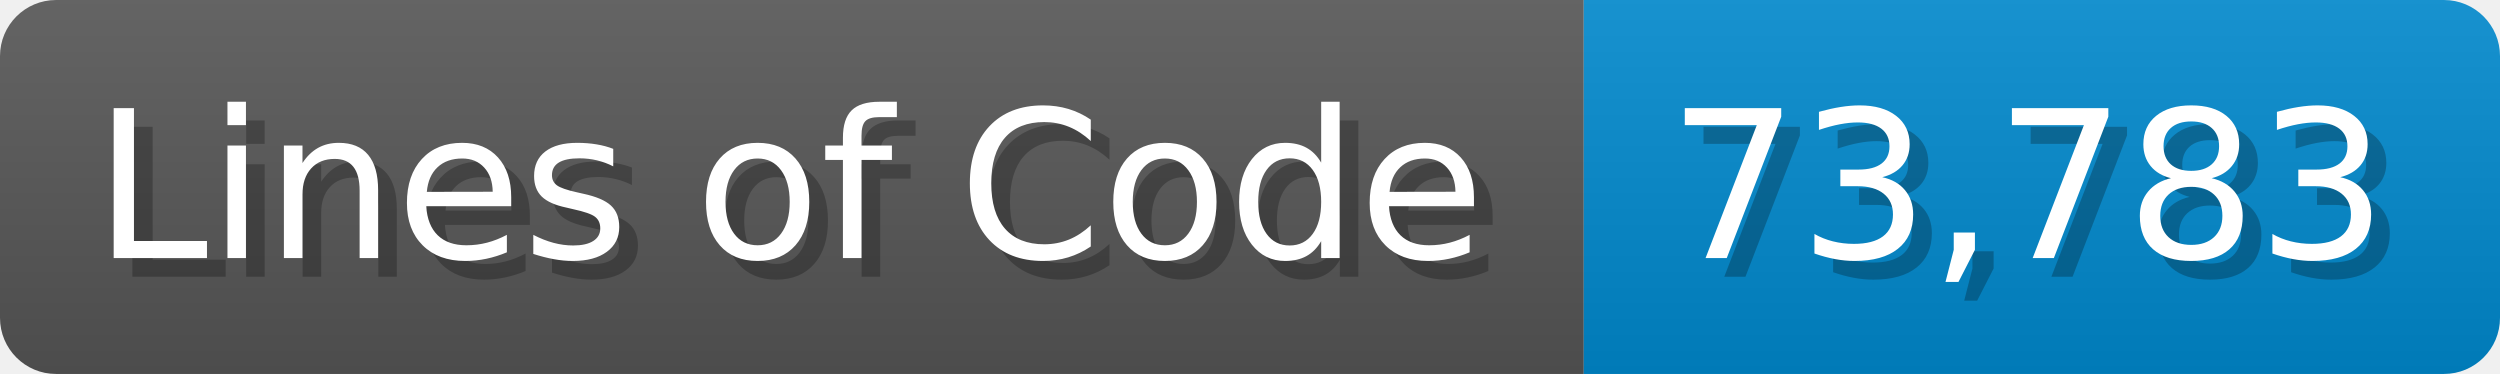
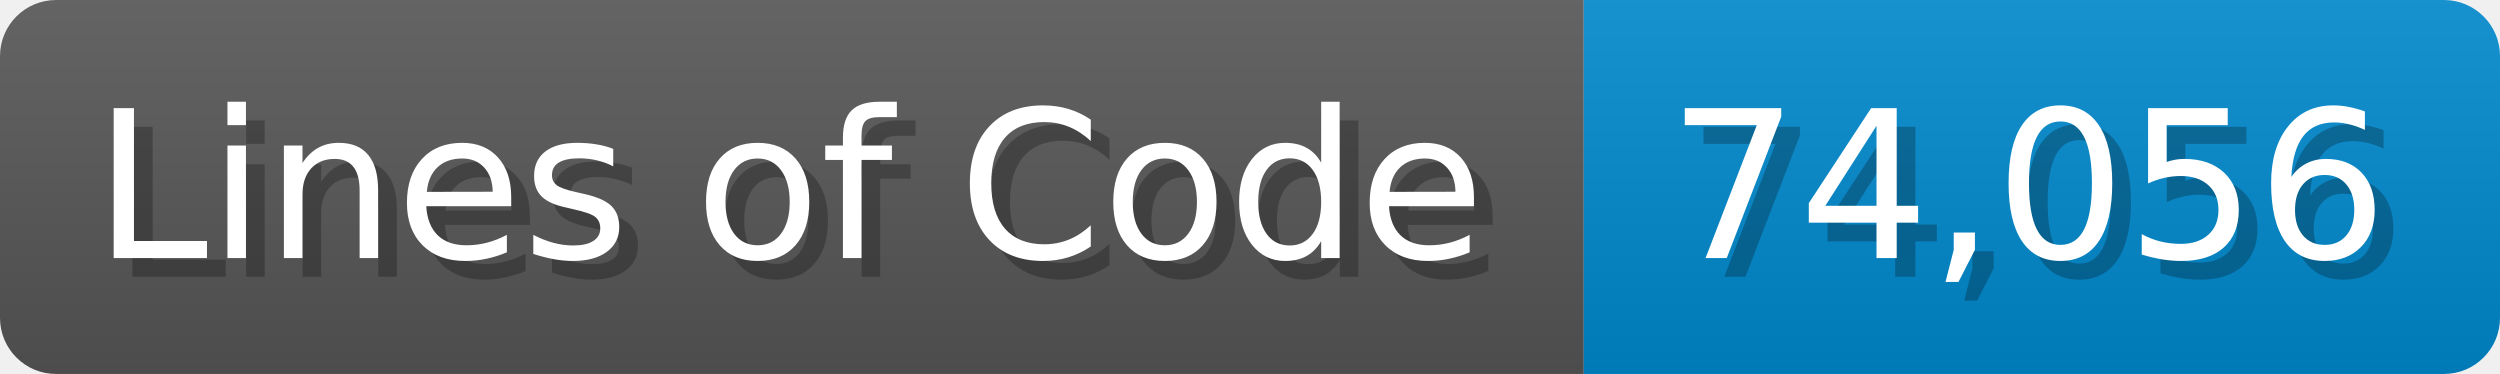
<svg xmlns="http://www.w3.org/2000/svg" width="133.7" height="20" viewBox="0 0 1337 200">
  <linearGradient id="a" x2="0" y2="100%">
    <stop offset="0" stop-opacity=".1" stop-color="#EEE" />
    <stop offset="1" stop-opacity=".1" />
  </linearGradient>
  <mask id="m">
    <rect width="1337" height="200" rx="30" fill="#FFF" />
  </mask>
  <g mask="url(#m)">
    <rect width="847" height="200" fill="#555" />
    <rect width="490" height="200" fill="#08C" x="847" />
    <rect width="1337" height="200" fill="url(#a)" />
  </g>
  <g fill="#fff" text-anchor="start" font-family="Verdana,DejaVu Sans,sans-serif" font-size="110">
    <text x="60" y="148" textLength="747" fill="#000" opacity="0.25">Lines of Code</text>
    <text x="50" y="138" textLength="747">Lines of Code</text>
-     <text x="902" y="148" textLength="390" fill="#000" opacity="0.25">73,783</text>
-     <text x="892" y="138" textLength="390">73,783</text>
+     <text x="902" y="148" textLength="390" fill="#000" opacity="0.25">74,056</text>
+     <text x="892" y="138" textLength="390">74,056</text>
  </g>
</svg>
